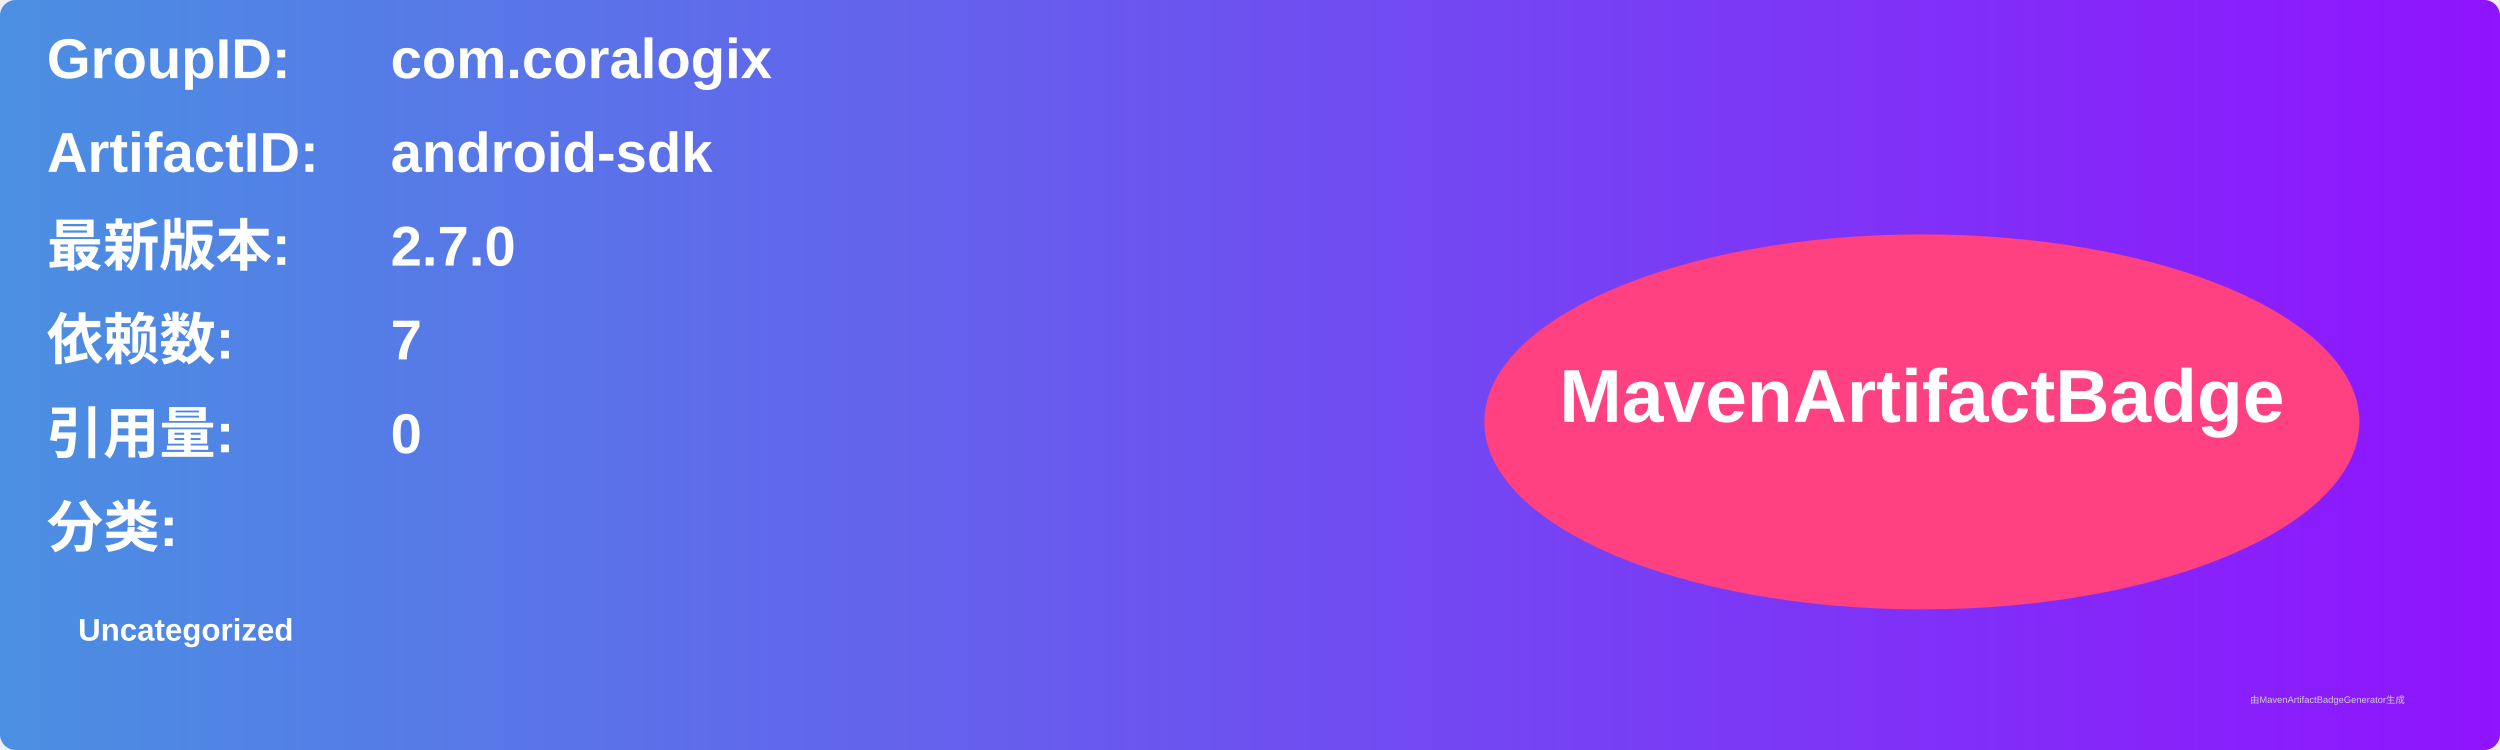
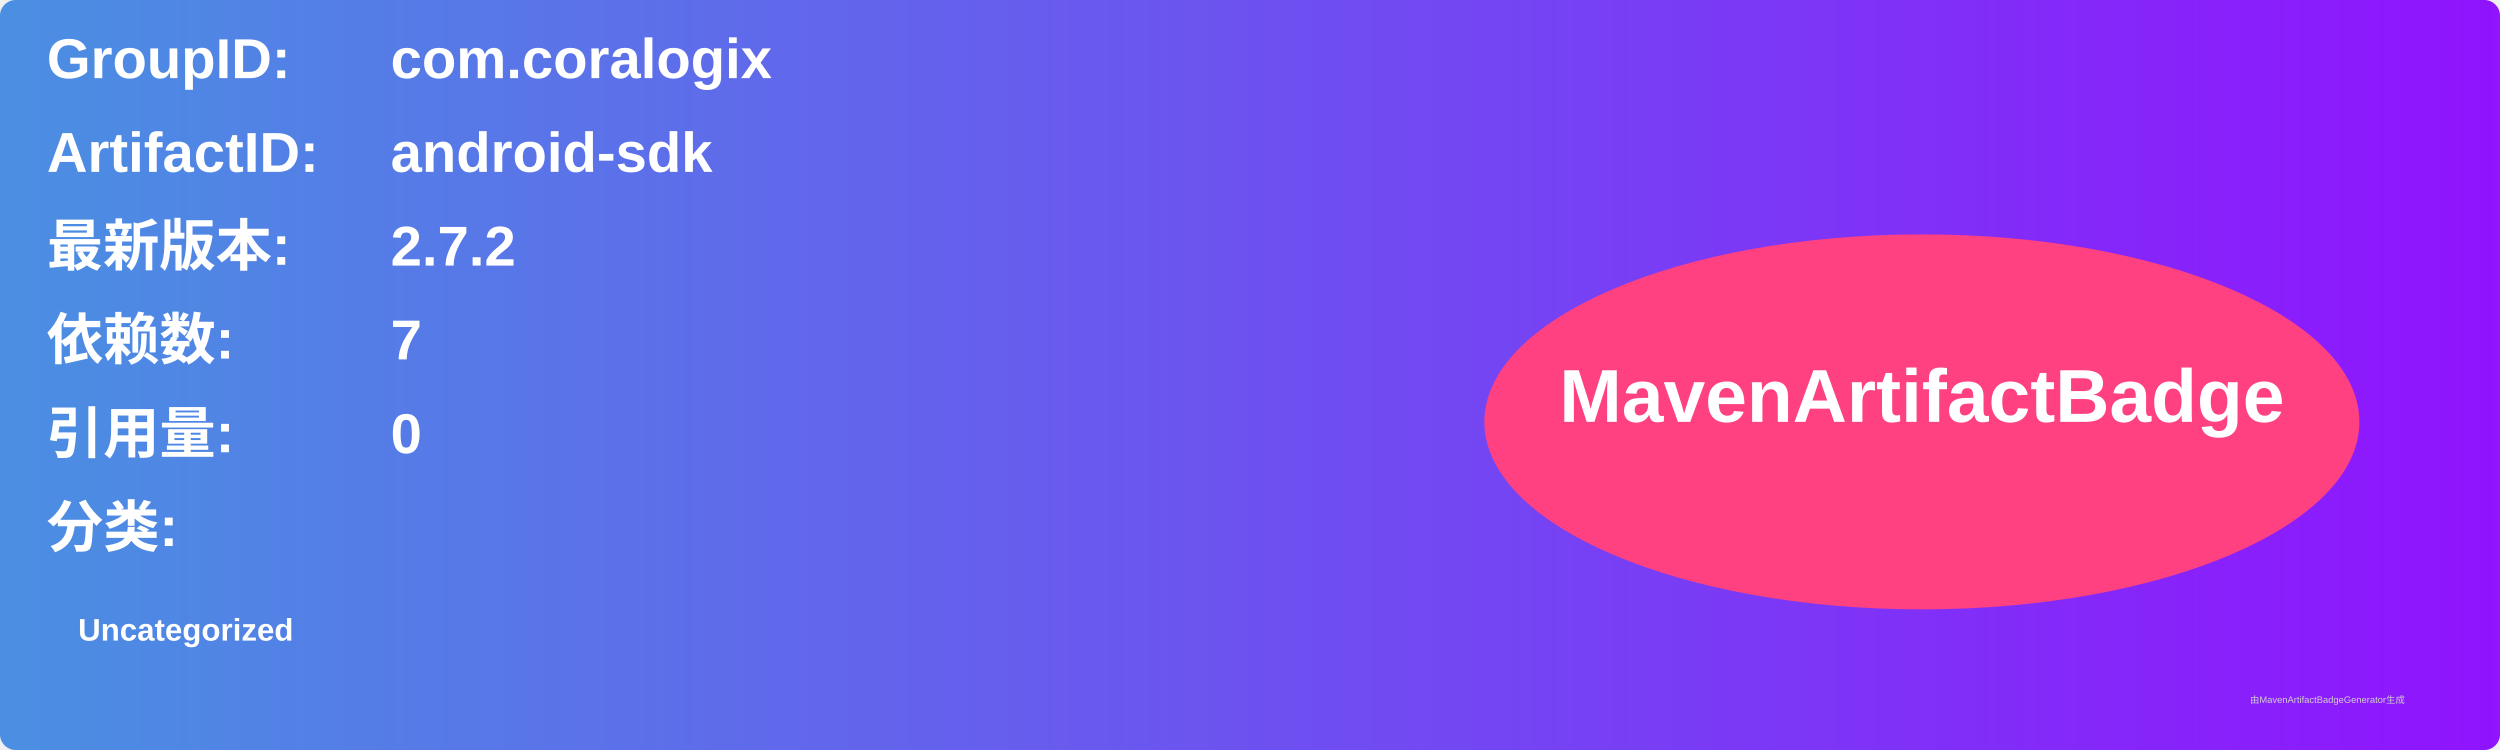
<svg xmlns="http://www.w3.org/2000/svg" width="800" height="240" viewBox="0 0 800 240">
  <linearGradient id="grad" x1="0%" y1="0%" x2="100%" y2="0%">
    <stop offset="0%" stop-color="#4a90e2" />
    <stop offset="100%" stop-color="#9013fe" />
  </linearGradient>
  <rect width="100%" height="100%" rx="5" ry="5" fill="url(#grad)" />
  <g transform="translate(15, 15)">
    <text x="0" y="10" font-family="Arial" font-size="18" fill="white" font-weight="bold" width="260">GroupID:</text>
    <text x="110" y="10" font-family="Arial" font-size="18" fill="white" font-weight="bold" width="460">com.coralogix</text>
    <text x="0" y="40" font-family="Arial" font-size="18" fill="white" font-weight="bold" width="260">ArtifactID:</text>
    <text x="110" y="40" font-family="Arial" font-size="18" fill="white" font-weight="bold" width="460">android-sdk</text>
    <text x="0" y="70" font-family="Arial" font-size="18" fill="white" font-weight="bold">最新版本:</text>
    <text x="110" y="70" font-family="Arial" font-size="18" fill="white" font-weight="bold">
-       <tspan font-weight="bold">2.7.0</tspan>
+       <tspan font-weight="bold">2.7.2</tspan>
    </text>
    <text x="0" y="100" font-family="Arial" font-size="18" fill="white" font-weight="bold">依赖数: </text>
    <text x="110" y="100" font-family="Arial" font-size="18" fill="white">
      <tspan font-weight="bold">7</tspan>
    </text>
    <text x="0" y="130" font-family="Arial" font-size="18" fill="white" font-weight="bold">引用量: </text>
    <text x="110" y="130" font-family="Arial" font-size="18" fill="white">
      <tspan font-weight="bold">0</tspan>
    </text>
    <text x="0" y="160" font-family="Arial" font-size="18" fill="white" font-weight="bold">分类:</text>
    <text x="10" y="190" font-family="Arial" font-size="10" fill="white">
      <tspan font-weight="bold">Uncategorized</tspan>
    </text>
    <ellipse cx="600" cy="120" rx="140" ry="60" fill="#ff4081" />
    <text x="600" y="120" text-anchor="middle" font-family="Arial" font-size="24" fill="white" font-weight="bold">MavenArtifactBadge</text>
  </g>
  <text x="720" y="225" font-family="Arial" font-size="3" fill="#d0d0d0">由MavenArtifactBadgeGenerator生成</text>
</svg>
